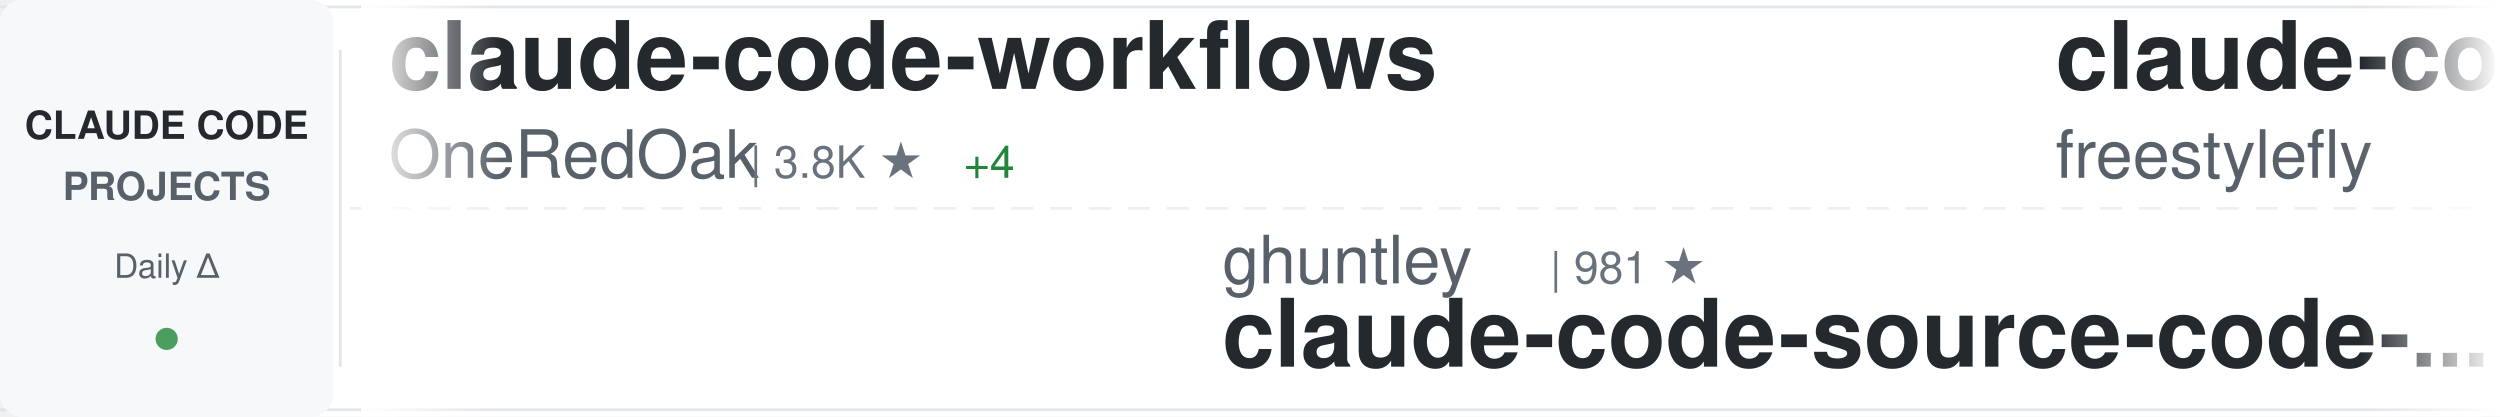
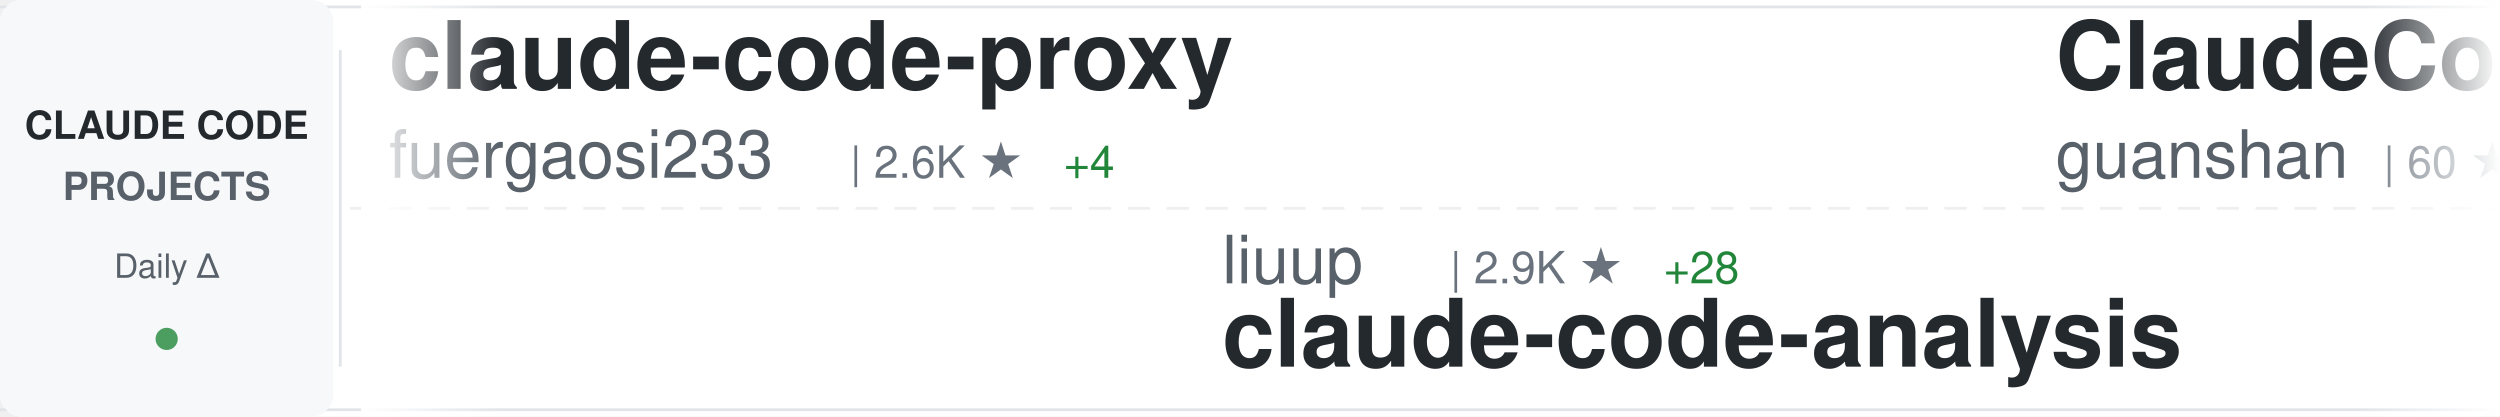
<svg xmlns="http://www.w3.org/2000/svg" width="900" height="150">
  <defs>
    <linearGradient id="awesomeLeftFade" x1="0%" y1="0%" x2="100%" y2="0%">
      <stop offset="0%" style="stop-color:#ffffff;stop-opacity:1" />
      <stop offset="100%" style="stop-color:#ffffff;stop-opacity:0" />
    </linearGradient>
    <linearGradient id="awesomeRightFade" x1="0%" y1="0%" x2="100%" y2="0%">
      <stop offset="0%" style="stop-color:#ffffff;stop-opacity:0" />
      <stop offset="100%" style="stop-color:#ffffff;stop-opacity:1" />
    </linearGradient>
  </defs>
  <rect width="900" height="150" fill="#ffffff" rx="8" />
  <rect x="0" y="2" width="900" height="1" fill="#e1e4e8" />
  <rect x="0" y="147" width="900" height="1" fill="#e1e4e8" />
  <line x1="0" y1="75" x2="900" y2="75" stroke="#e1e4e8" stroke-width="1" stroke-dasharray="8 6" opacity="0.6" />
  <rect x="0" y="0" width="120" height="150" fill="#f6f8fa" rx="8" />
  <text x="60" y="50" font-family="-apple-system, BlinkMacSystemFont, 'Segoe UI', Helvetica, Arial, sans-serif" font-size="14" font-weight="600" fill="#24292e" text-anchor="middle">CLAUDE CODE</text>
  <text x="60" y="72" font-family="-apple-system, BlinkMacSystemFont, 'Segoe UI', Helvetica, Arial, sans-serif" font-size="14" font-weight="600" fill="#586069" text-anchor="middle">PROJECTS</text>
  <text x="60" y="100" font-family="-apple-system, BlinkMacSystemFont, 'Segoe UI', Helvetica, Arial, sans-serif" font-size="12" font-weight="500" fill="#586069" text-anchor="middle">Daily Δ</text>
  <circle cx="60" cy="122" r="4" fill="#22863a" opacity="0.8" />
  <rect x="122" y="18" width="1" height="114" fill="#e1e4e8" />
  <clipPath id="awesomeTickerClip">
    <rect x="130" y="0" width="770" height="150" />
  </clipPath>
  <g clip-path="url(#awesomeTickerClip)">
    <g id="awesomeTickerItems">
      <animateTransform attributeName="transform" attributeType="XML" type="translate" from="0 0" to="-3000 0" dur="54s" repeatCount="indefinite" />
      <g transform="translate(0, 0)">
-         <text x="140" y="32" font-family="-apple-system, BlinkMacSystemFont, 'Segoe UI', Helvetica, Arial, sans-serif" font-size="34" font-weight="600" fill="#24292e">claude-code-workflows</text>
-         <text x="140" y="64" font-family="-apple-system, BlinkMacSystemFont, 'Segoe UI', Helvetica, Arial, sans-serif" font-size="24" font-weight="400" fill="#586069">OneRedOak</text>
-         <text x="270" y="64" font-family="-apple-system, BlinkMacSystemFont, 'Segoe UI', Helvetica, Arial, sans-serif" font-size="16" font-weight="500" fill="#6a737d">| 3.8K ★</text>
-         <text x="347" y="64" font-family="-apple-system, BlinkMacSystemFont, 'Segoe UI', Helvetica, Arial, sans-serif" font-size="16" font-weight="500" fill="#22863a"> +4</text>
+         <text x="140" y="32" font-family="-apple-system, BlinkMacSystemFont, 'Segoe UI', Helvetica, Arial, sans-serif" font-size="34" font-weight="600" fill="#24292e">claude-code-proxy</text>
+         <text x="140" y="64" font-family="-apple-system, BlinkMacSystemFont, 'Segoe UI', Helvetica, Arial, sans-serif" font-size="24" font-weight="400" fill="#586069">fuergaosi233</text>
+         <text x="306" y="64" font-family="-apple-system, BlinkMacSystemFont, 'Segoe UI', Helvetica, Arial, sans-serif" font-size="16" font-weight="500" fill="#6a737d">| 2.6K ★</text>
+         <text x="383" y="64" font-family="-apple-system, BlinkMacSystemFont, 'Segoe UI', Helvetica, Arial, sans-serif" font-size="16" font-weight="500" fill="#22863a"> +4</text>
      </g>
      <g transform="translate(300, 0)">
-         <text x="140" y="102" font-family="-apple-system, BlinkMacSystemFont, 'Segoe UI', Helvetica, Arial, sans-serif" font-size="24" font-weight="400" fill="#586069">ghuntley</text>
-         <text x="258" y="102" font-family="-apple-system, BlinkMacSystemFont, 'Segoe UI', Helvetica, Arial, sans-serif" font-size="16" font-weight="500" fill="#6a737d">| 981 ★</text>
-         <text x="140" y="132" font-family="-apple-system, BlinkMacSystemFont, 'Segoe UI', Helvetica, Arial, sans-serif" font-size="34" font-weight="600" fill="#24292e">claude-code-source-code-...</text>
+         <text x="140" y="102" font-family="-apple-system, BlinkMacSystemFont, 'Segoe UI', Helvetica, Arial, sans-serif" font-size="24" font-weight="400" fill="#586069">liuup</text>
+         <text x="222" y="102" font-family="-apple-system, BlinkMacSystemFont, 'Segoe UI', Helvetica, Arial, sans-serif" font-size="16" font-weight="500" fill="#6a737d">| 2.9K ★</text>
+         <text x="299" y="102" font-family="-apple-system, BlinkMacSystemFont, 'Segoe UI', Helvetica, Arial, sans-serif" font-size="16" font-weight="500" fill="#22863a"> +28</text>
+         <text x="140" y="132" font-family="-apple-system, BlinkMacSystemFont, 'Segoe UI', Helvetica, Arial, sans-serif" font-size="34" font-weight="600" fill="#24292e">claude-code-analysis</text>
      </g>
      <g transform="translate(600, 0)">
-         <text x="140" y="32" font-family="-apple-system, BlinkMacSystemFont, 'Segoe UI', Helvetica, Arial, sans-serif" font-size="34" font-weight="600" fill="#24292e">claude-code</text>
-         <text x="140" y="64" font-family="-apple-system, BlinkMacSystemFont, 'Segoe UI', Helvetica, Arial, sans-serif" font-size="24" font-weight="400" fill="#586069">freestylefly</text>
-         <text x="306" y="64" font-family="-apple-system, BlinkMacSystemFont, 'Segoe UI', Helvetica, Arial, sans-serif" font-size="16" font-weight="500" fill="#6a737d">| 125 ★</text>
+         <text x="140" y="32" font-family="-apple-system, BlinkMacSystemFont, 'Segoe UI', Helvetica, Arial, sans-serif" font-size="34" font-weight="600" fill="#24292e">ClaudeCode</text>
+         <text x="140" y="64" font-family="-apple-system, BlinkMacSystemFont, 'Segoe UI', Helvetica, Arial, sans-serif" font-size="24" font-weight="400" fill="#586069">guanshan</text>
+         <text x="258" y="64" font-family="-apple-system, BlinkMacSystemFont, 'Segoe UI', Helvetica, Arial, sans-serif" font-size="16" font-weight="500" fill="#6a737d">| 60 ★</text>
      </g>
      <g transform="translate(900, 0)">
-         <text x="140" y="102" font-family="-apple-system, BlinkMacSystemFont, 'Segoe UI', Helvetica, Arial, sans-serif" font-size="24" font-weight="400" fill="#586069">alex000kim</text>
-         <text x="282" y="102" font-family="-apple-system, BlinkMacSystemFont, 'Segoe UI', Helvetica, Arial, sans-serif" font-size="16" font-weight="500" fill="#6a737d">| 227 ★</text>
-         <text x="140" y="132" font-family="-apple-system, BlinkMacSystemFont, 'Segoe UI', Helvetica, Arial, sans-serif" font-size="34" font-weight="600" fill="#24292e">claude-code</text>
+         <text x="140" y="102" font-family="-apple-system, BlinkMacSystemFont, 'Segoe UI', Helvetica, Arial, sans-serif" font-size="24" font-weight="400" fill="#586069">jeremylongshore</text>
+         <text x="342" y="102" font-family="-apple-system, BlinkMacSystemFont, 'Segoe UI', Helvetica, Arial, sans-serif" font-size="16" font-weight="500" fill="#6a737d">| 2.3K ★</text>
+         <text x="419" y="102" font-family="-apple-system, BlinkMacSystemFont, 'Segoe UI', Helvetica, Arial, sans-serif" font-size="16" font-weight="500" fill="#22863a"> +3</text>
+         <text x="140" y="132" font-family="-apple-system, BlinkMacSystemFont, 'Segoe UI', Helvetica, Arial, sans-serif" font-size="34" font-weight="600" fill="#24292e">claude-code-plugins-plus...</text>
      </g>
      <g transform="translate(1200, 0)">
-         <text x="140" y="32" font-family="-apple-system, BlinkMacSystemFont, 'Segoe UI', Helvetica, Arial, sans-serif" font-size="34" font-weight="600" fill="#24292e">claude-code-rev</text>
-         <text x="140" y="64" font-family="-apple-system, BlinkMacSystemFont, 'Segoe UI', Helvetica, Arial, sans-serif" font-size="24" font-weight="400" fill="#586069">oboard</text>
-         <text x="234" y="64" font-family="-apple-system, BlinkMacSystemFont, 'Segoe UI', Helvetica, Arial, sans-serif" font-size="16" font-weight="500" fill="#6a737d">| 3.2K ★</text>
-         <text x="311" y="64" font-family="-apple-system, BlinkMacSystemFont, 'Segoe UI', Helvetica, Arial, sans-serif" font-size="16" font-weight="500" fill="#22863a"> +5</text>
+         <text x="140" y="32" font-family="-apple-system, BlinkMacSystemFont, 'Segoe UI', Helvetica, Arial, sans-serif" font-size="34" font-weight="600" fill="#24292e">Claude-Code-Game-Studios</text>
+         <text x="140" y="64" font-family="-apple-system, BlinkMacSystemFont, 'Segoe UI', Helvetica, Arial, sans-serif" font-size="24" font-weight="400" fill="#586069">Donchitos</text>
+         <text x="270" y="64" font-family="-apple-system, BlinkMacSystemFont, 'Segoe UI', Helvetica, Arial, sans-serif" font-size="16" font-weight="500" fill="#6a737d">| 20.7K ★</text>
+         <text x="356" y="64" font-family="-apple-system, BlinkMacSystemFont, 'Segoe UI', Helvetica, Arial, sans-serif" font-size="16" font-weight="500" fill="#22863a"> +98</text>
      </g>
      <g transform="translate(1500, 0)">
-         <text x="140" y="102" font-family="-apple-system, BlinkMacSystemFont, 'Segoe UI', Helvetica, Arial, sans-serif" font-size="24" font-weight="400" fill="#586069">frankbria</text>
-         <text x="270" y="102" font-family="-apple-system, BlinkMacSystemFont, 'Segoe UI', Helvetica, Arial, sans-serif" font-size="16" font-weight="500" fill="#6a737d">| 9.2K ★</text>
-         <text x="347" y="102" font-family="-apple-system, BlinkMacSystemFont, 'Segoe UI', Helvetica, Arial, sans-serif" font-size="16" font-weight="500" fill="#22863a"> +7</text>
-         <text x="140" y="132" font-family="-apple-system, BlinkMacSystemFont, 'Segoe UI', Helvetica, Arial, sans-serif" font-size="34" font-weight="600" fill="#24292e">ralph-claude-code</text>
+         <text x="140" y="102" font-family="-apple-system, BlinkMacSystemFont, 'Segoe UI', Helvetica, Arial, sans-serif" font-size="24" font-weight="400" fill="#586069">SeemSeam</text>
+         <text x="258" y="102" font-family="-apple-system, BlinkMacSystemFont, 'Segoe UI', Helvetica, Arial, sans-serif" font-size="16" font-weight="500" fill="#6a737d">| 2.9K ★</text>
+         <text x="335" y="102" font-family="-apple-system, BlinkMacSystemFont, 'Segoe UI', Helvetica, Arial, sans-serif" font-size="16" font-weight="500" fill="#22863a"> +7</text>
+         <text x="140" y="132" font-family="-apple-system, BlinkMacSystemFont, 'Segoe UI', Helvetica, Arial, sans-serif" font-size="34" font-weight="600" fill="#24292e">claude_codex_bridge</text>
      </g>
      <g transform="translate(1800, 0)">
-         <text x="140" y="32" font-family="-apple-system, BlinkMacSystemFont, 'Segoe UI', Helvetica, Arial, sans-serif" font-size="34" font-weight="600" fill="#24292e">claude-code-cli</text>
-         <text x="140" y="64" font-family="-apple-system, BlinkMacSystemFont, 'Segoe UI', Helvetica, Arial, sans-serif" font-size="24" font-weight="400" fill="#586069">huangserva</text>
-         <text x="282" y="64" font-family="-apple-system, BlinkMacSystemFont, 'Segoe UI', Helvetica, Arial, sans-serif" font-size="16" font-weight="500" fill="#6a737d">| 595 ★</text>
-         <text x="350" y="64" font-family="-apple-system, BlinkMacSystemFont, 'Segoe UI', Helvetica, Arial, sans-serif" font-size="16" font-weight="500" fill="#22863a"> +1</text>
+         <text x="140" y="32" font-family="-apple-system, BlinkMacSystemFont, 'Segoe UI', Helvetica, Arial, sans-serif" font-size="34" font-weight="600" fill="#24292e">claude-code-prompts</text>
+         <text x="140" y="64" font-family="-apple-system, BlinkMacSystemFont, 'Segoe UI', Helvetica, Arial, sans-serif" font-size="24" font-weight="400" fill="#586069">repowise-dev</text>
+         <text x="306" y="64" font-family="-apple-system, BlinkMacSystemFont, 'Segoe UI', Helvetica, Arial, sans-serif" font-size="16" font-weight="500" fill="#6a737d">| 1.1K ★</text>
+         <text x="383" y="64" font-family="-apple-system, BlinkMacSystemFont, 'Segoe UI', Helvetica, Arial, sans-serif" font-size="16" font-weight="500" fill="#22863a"> +2</text>
      </g>
      <g transform="translate(2100, 0)">
-         <text x="140" y="102" font-family="-apple-system, BlinkMacSystemFont, 'Segoe UI', Helvetica, Arial, sans-serif" font-size="24" font-weight="400" fill="#586069">musistudio</text>
-         <text x="282" y="102" font-family="-apple-system, BlinkMacSystemFont, 'Segoe UI', Helvetica, Arial, sans-serif" font-size="16" font-weight="500" fill="#6a737d">| 34.7K ★</text>
-         <text x="368" y="102" font-family="-apple-system, BlinkMacSystemFont, 'Segoe UI', Helvetica, Arial, sans-serif" font-size="16" font-weight="500" fill="#22863a"> +36</text>
-         <text x="140" y="132" font-family="-apple-system, BlinkMacSystemFont, 'Segoe UI', Helvetica, Arial, sans-serif" font-size="34" font-weight="600" fill="#24292e">claude-code-router</text>
+         <text x="140" y="102" font-family="-apple-system, BlinkMacSystemFont, 'Segoe UI', Helvetica, Arial, sans-serif" font-size="24" font-weight="400" fill="#586069">JrCx7scC</text>
+         <text x="258" y="102" font-family="-apple-system, BlinkMacSystemFont, 'Segoe UI', Helvetica, Arial, sans-serif" font-size="16" font-weight="500" fill="#6a737d">| 369 ★</text>
+         <text x="140" y="132" font-family="-apple-system, BlinkMacSystemFont, 'Segoe UI', Helvetica, Arial, sans-serif" font-size="34" font-weight="600" fill="#24292e">claude-code-source</text>
      </g>
      <g transform="translate(2400, 0)">
-         <text x="140" y="32" font-family="-apple-system, BlinkMacSystemFont, 'Segoe UI', Helvetica, Arial, sans-serif" font-size="34" font-weight="600" fill="#24292e">ECC</text>
-         <text x="140" y="64" font-family="-apple-system, BlinkMacSystemFont, 'Segoe UI', Helvetica, Arial, sans-serif" font-size="24" font-weight="400" fill="#586069">affaan-m</text>
-         <text x="258" y="64" font-family="-apple-system, BlinkMacSystemFont, 'Segoe UI', Helvetica, Arial, sans-serif" font-size="16" font-weight="500" fill="#6a737d">| 205.0K ★</text>
-         <text x="353" y="64" font-family="-apple-system, BlinkMacSystemFont, 'Segoe UI', Helvetica, Arial, sans-serif" font-size="16" font-weight="500" fill="#22863a"> +2.1K</text>
+         <text x="140" y="32" font-family="-apple-system, BlinkMacSystemFont, 'Segoe UI', Helvetica, Arial, sans-serif" font-size="34" font-weight="600" fill="#24292e">Claude-Code-Usage-Monito...</text>
+         <text x="140" y="64" font-family="-apple-system, BlinkMacSystemFont, 'Segoe UI', Helvetica, Arial, sans-serif" font-size="24" font-weight="400" fill="#586069">Maciek-roboblog</text>
+         <text x="342" y="64" font-family="-apple-system, BlinkMacSystemFont, 'Segoe UI', Helvetica, Arial, sans-serif" font-size="16" font-weight="500" fill="#6a737d">| 8.1K ★</text>
+         <text x="419" y="64" font-family="-apple-system, BlinkMacSystemFont, 'Segoe UI', Helvetica, Arial, sans-serif" font-size="16" font-weight="500" fill="#22863a"> +9</text>
      </g>
      <g transform="translate(2700, 0)">
-         <text x="140" y="102" font-family="-apple-system, BlinkMacSystemFont, 'Segoe UI', Helvetica, Arial, sans-serif" font-size="24" font-weight="400" fill="#586069">mehmoodosman</text>
-         <text x="306" y="102" font-family="-apple-system, BlinkMacSystemFont, 'Segoe UI', Helvetica, Arial, sans-serif" font-size="16" font-weight="500" fill="#6a737d">| 169 ★</text>
-         <text x="140" y="132" font-family="-apple-system, BlinkMacSystemFont, 'Segoe UI', Helvetica, Arial, sans-serif" font-size="34" font-weight="600" fill="#24292e">claude-code</text>
+         <text x="140" y="102" font-family="-apple-system, BlinkMacSystemFont, 'Segoe UI', Helvetica, Arial, sans-serif" font-size="24" font-weight="400" fill="#586069">disler</text>
+         <text x="234" y="102" font-family="-apple-system, BlinkMacSystemFont, 'Segoe UI', Helvetica, Arial, sans-serif" font-size="16" font-weight="500" fill="#6a737d">| 1.3K ★</text>
+         <text x="311" y="102" font-family="-apple-system, BlinkMacSystemFont, 'Segoe UI', Helvetica, Arial, sans-serif" font-size="16" font-weight="500" fill="#22863a"> +9</text>
+         <text x="140" y="132" font-family="-apple-system, BlinkMacSystemFont, 'Segoe UI', Helvetica, Arial, sans-serif" font-size="34" font-weight="600" fill="#24292e">pi-vs-claude-code</text>
      </g>
      <g transform="translate(3000, 0)">
-         <text x="140" y="32" font-family="-apple-system, BlinkMacSystemFont, 'Segoe UI', Helvetica, Arial, sans-serif" font-size="34" font-weight="600" fill="#24292e">claude-code-workflows</text>
-         <text x="140" y="64" font-family="-apple-system, BlinkMacSystemFont, 'Segoe UI', Helvetica, Arial, sans-serif" font-size="24" font-weight="400" fill="#586069">OneRedOak</text>
-         <text x="270" y="64" font-family="-apple-system, BlinkMacSystemFont, 'Segoe UI', Helvetica, Arial, sans-serif" font-size="16" font-weight="500" fill="#6a737d">| 3.8K ★</text>
-         <text x="347" y="64" font-family="-apple-system, BlinkMacSystemFont, 'Segoe UI', Helvetica, Arial, sans-serif" font-size="16" font-weight="500" fill="#22863a"> +4</text>
+         <text x="140" y="32" font-family="-apple-system, BlinkMacSystemFont, 'Segoe UI', Helvetica, Arial, sans-serif" font-size="34" font-weight="600" fill="#24292e">claude-code-proxy</text>
+         <text x="140" y="64" font-family="-apple-system, BlinkMacSystemFont, 'Segoe UI', Helvetica, Arial, sans-serif" font-size="24" font-weight="400" fill="#586069">fuergaosi233</text>
+         <text x="306" y="64" font-family="-apple-system, BlinkMacSystemFont, 'Segoe UI', Helvetica, Arial, sans-serif" font-size="16" font-weight="500" fill="#6a737d">| 2.6K ★</text>
+         <text x="383" y="64" font-family="-apple-system, BlinkMacSystemFont, 'Segoe UI', Helvetica, Arial, sans-serif" font-size="16" font-weight="500" fill="#22863a"> +4</text>
      </g>
      <g transform="translate(3300, 0)">
-         <text x="140" y="102" font-family="-apple-system, BlinkMacSystemFont, 'Segoe UI', Helvetica, Arial, sans-serif" font-size="24" font-weight="400" fill="#586069">ghuntley</text>
-         <text x="258" y="102" font-family="-apple-system, BlinkMacSystemFont, 'Segoe UI', Helvetica, Arial, sans-serif" font-size="16" font-weight="500" fill="#6a737d">| 981 ★</text>
-         <text x="140" y="132" font-family="-apple-system, BlinkMacSystemFont, 'Segoe UI', Helvetica, Arial, sans-serif" font-size="34" font-weight="600" fill="#24292e">claude-code-source-code-...</text>
+         <text x="140" y="102" font-family="-apple-system, BlinkMacSystemFont, 'Segoe UI', Helvetica, Arial, sans-serif" font-size="24" font-weight="400" fill="#586069">liuup</text>
+         <text x="222" y="102" font-family="-apple-system, BlinkMacSystemFont, 'Segoe UI', Helvetica, Arial, sans-serif" font-size="16" font-weight="500" fill="#6a737d">| 2.9K ★</text>
+         <text x="299" y="102" font-family="-apple-system, BlinkMacSystemFont, 'Segoe UI', Helvetica, Arial, sans-serif" font-size="16" font-weight="500" fill="#22863a"> +28</text>
+         <text x="140" y="132" font-family="-apple-system, BlinkMacSystemFont, 'Segoe UI', Helvetica, Arial, sans-serif" font-size="34" font-weight="600" fill="#24292e">claude-code-analysis</text>
      </g>
      <g transform="translate(3600, 0)">
-         <text x="140" y="32" font-family="-apple-system, BlinkMacSystemFont, 'Segoe UI', Helvetica, Arial, sans-serif" font-size="34" font-weight="600" fill="#24292e">claude-code</text>
-         <text x="140" y="64" font-family="-apple-system, BlinkMacSystemFont, 'Segoe UI', Helvetica, Arial, sans-serif" font-size="24" font-weight="400" fill="#586069">freestylefly</text>
-         <text x="306" y="64" font-family="-apple-system, BlinkMacSystemFont, 'Segoe UI', Helvetica, Arial, sans-serif" font-size="16" font-weight="500" fill="#6a737d">| 125 ★</text>
+         <text x="140" y="32" font-family="-apple-system, BlinkMacSystemFont, 'Segoe UI', Helvetica, Arial, sans-serif" font-size="34" font-weight="600" fill="#24292e">ClaudeCode</text>
+         <text x="140" y="64" font-family="-apple-system, BlinkMacSystemFont, 'Segoe UI', Helvetica, Arial, sans-serif" font-size="24" font-weight="400" fill="#586069">guanshan</text>
+         <text x="258" y="64" font-family="-apple-system, BlinkMacSystemFont, 'Segoe UI', Helvetica, Arial, sans-serif" font-size="16" font-weight="500" fill="#6a737d">| 60 ★</text>
      </g>
      <g transform="translate(3900, 0)">
-         <text x="140" y="102" font-family="-apple-system, BlinkMacSystemFont, 'Segoe UI', Helvetica, Arial, sans-serif" font-size="24" font-weight="400" fill="#586069">alex000kim</text>
-         <text x="282" y="102" font-family="-apple-system, BlinkMacSystemFont, 'Segoe UI', Helvetica, Arial, sans-serif" font-size="16" font-weight="500" fill="#6a737d">| 227 ★</text>
-         <text x="140" y="132" font-family="-apple-system, BlinkMacSystemFont, 'Segoe UI', Helvetica, Arial, sans-serif" font-size="34" font-weight="600" fill="#24292e">claude-code</text>
+         <text x="140" y="102" font-family="-apple-system, BlinkMacSystemFont, 'Segoe UI', Helvetica, Arial, sans-serif" font-size="24" font-weight="400" fill="#586069">jeremylongshore</text>
+         <text x="342" y="102" font-family="-apple-system, BlinkMacSystemFont, 'Segoe UI', Helvetica, Arial, sans-serif" font-size="16" font-weight="500" fill="#6a737d">| 2.3K ★</text>
+         <text x="419" y="102" font-family="-apple-system, BlinkMacSystemFont, 'Segoe UI', Helvetica, Arial, sans-serif" font-size="16" font-weight="500" fill="#22863a"> +3</text>
+         <text x="140" y="132" font-family="-apple-system, BlinkMacSystemFont, 'Segoe UI', Helvetica, Arial, sans-serif" font-size="34" font-weight="600" fill="#24292e">claude-code-plugins-plus...</text>
      </g>
    </g>
  </g>
  <rect x="130" y="0" width="50" height="150" fill="url(#awesomeLeftFade)" />
  <rect x="850" y="0" width="50" height="150" fill="url(#awesomeRightFade)" />
</svg>
